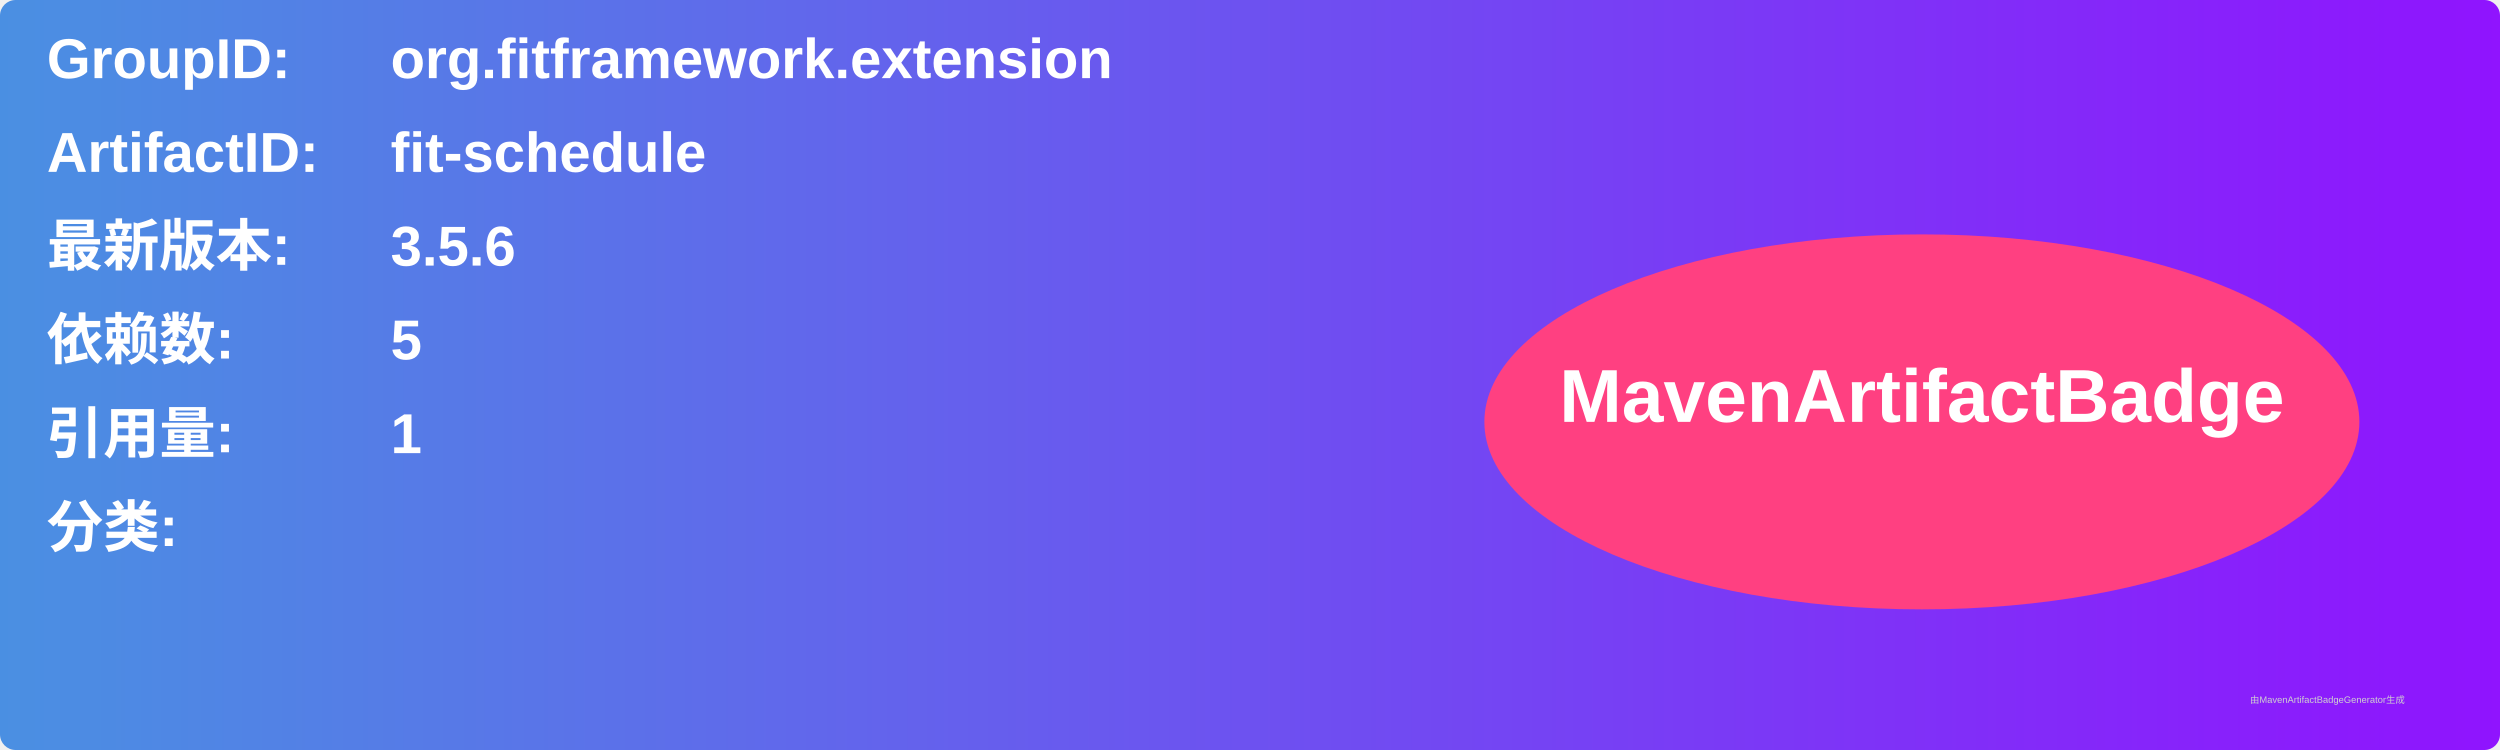
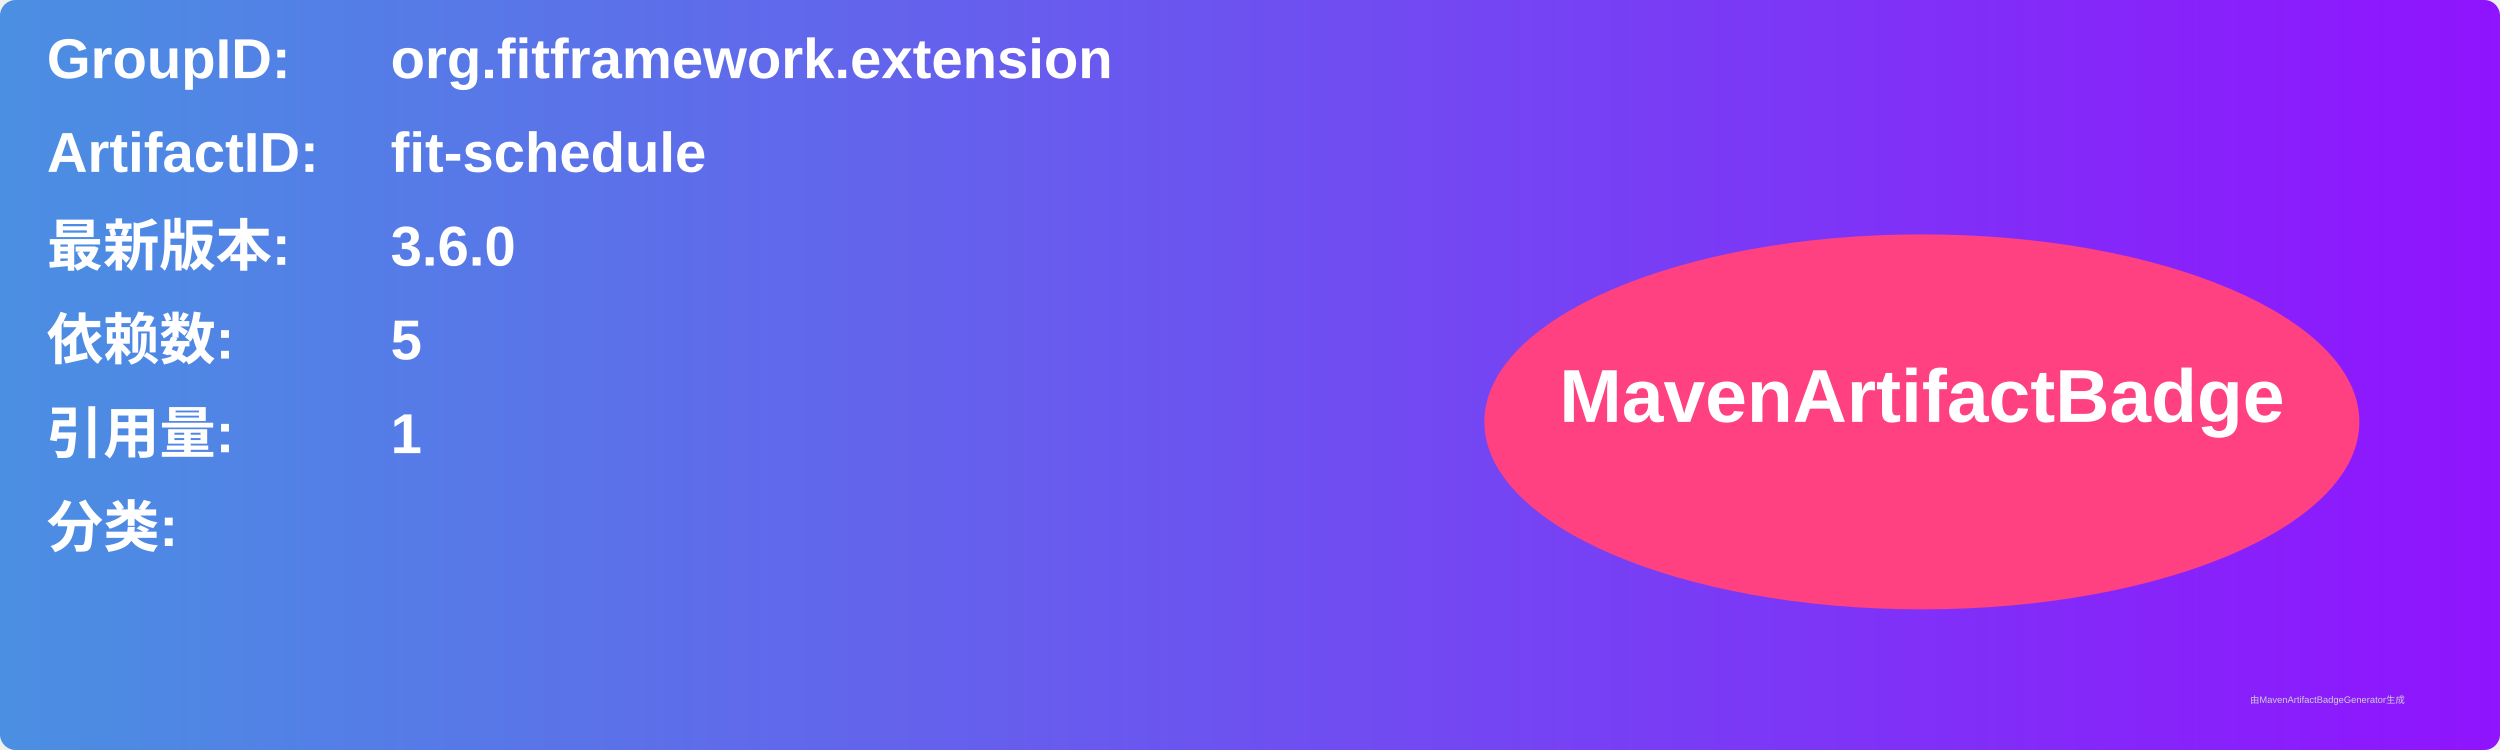
<svg xmlns="http://www.w3.org/2000/svg" width="800" height="240" viewBox="0 0 800 240">
  <linearGradient id="grad" x1="0%" y1="0%" x2="100%" y2="0%">
    <stop offset="0%" stop-color="#4a90e2" />
    <stop offset="100%" stop-color="#9013fe" />
  </linearGradient>
  <rect width="100%" height="100%" rx="5" ry="5" fill="url(#grad)" />
  <g transform="translate(15, 15)">
    <text x="0" y="10" font-family="Arial" font-size="18" fill="white" font-weight="bold" width="260">GroupID:</text>
    <text x="110" y="10" font-family="Arial" font-size="18" fill="white" font-weight="bold" width="460">org.fitframework.extension</text>
    <text x="0" y="40" font-family="Arial" font-size="18" fill="white" font-weight="bold" width="260">ArtifactID:</text>
    <text x="110" y="40" font-family="Arial" font-size="18" fill="white" font-weight="bold" width="460">fit-schedule</text>
    <text x="0" y="70" font-family="Arial" font-size="18" fill="white" font-weight="bold">最新版本:</text>
    <text x="110" y="70" font-family="Arial" font-size="18" fill="white" font-weight="bold">
-       <tspan font-weight="bold">3.5.6</tspan>
+       <tspan font-weight="bold">3.6.0</tspan>
    </text>
    <text x="0" y="100" font-family="Arial" font-size="18" fill="white" font-weight="bold">依赖数: </text>
    <text x="110" y="100" font-family="Arial" font-size="18" fill="white">
      <tspan font-weight="bold">5</tspan>
    </text>
    <text x="0" y="130" font-family="Arial" font-size="18" fill="white" font-weight="bold">引用量: </text>
    <text x="110" y="130" font-family="Arial" font-size="18" fill="white">
      <tspan font-weight="bold">1</tspan>
    </text>
    <text x="0" y="160" font-family="Arial" font-size="18" fill="white" font-weight="bold">分类:</text>
    <text x="10" y="190" font-family="Arial" font-size="10" fill="white">
      <tspan font-weight="bold" />
    </text>
    <ellipse cx="600" cy="120" rx="140" ry="60" fill="#ff4081" />
    <text x="600" y="120" text-anchor="middle" font-family="Arial" font-size="24" fill="white" font-weight="bold">MavenArtifactBadge</text>
  </g>
  <text x="720" y="225" font-family="Arial" font-size="3" fill="#d0d0d0">由MavenArtifactBadgeGenerator生成</text>
</svg>
